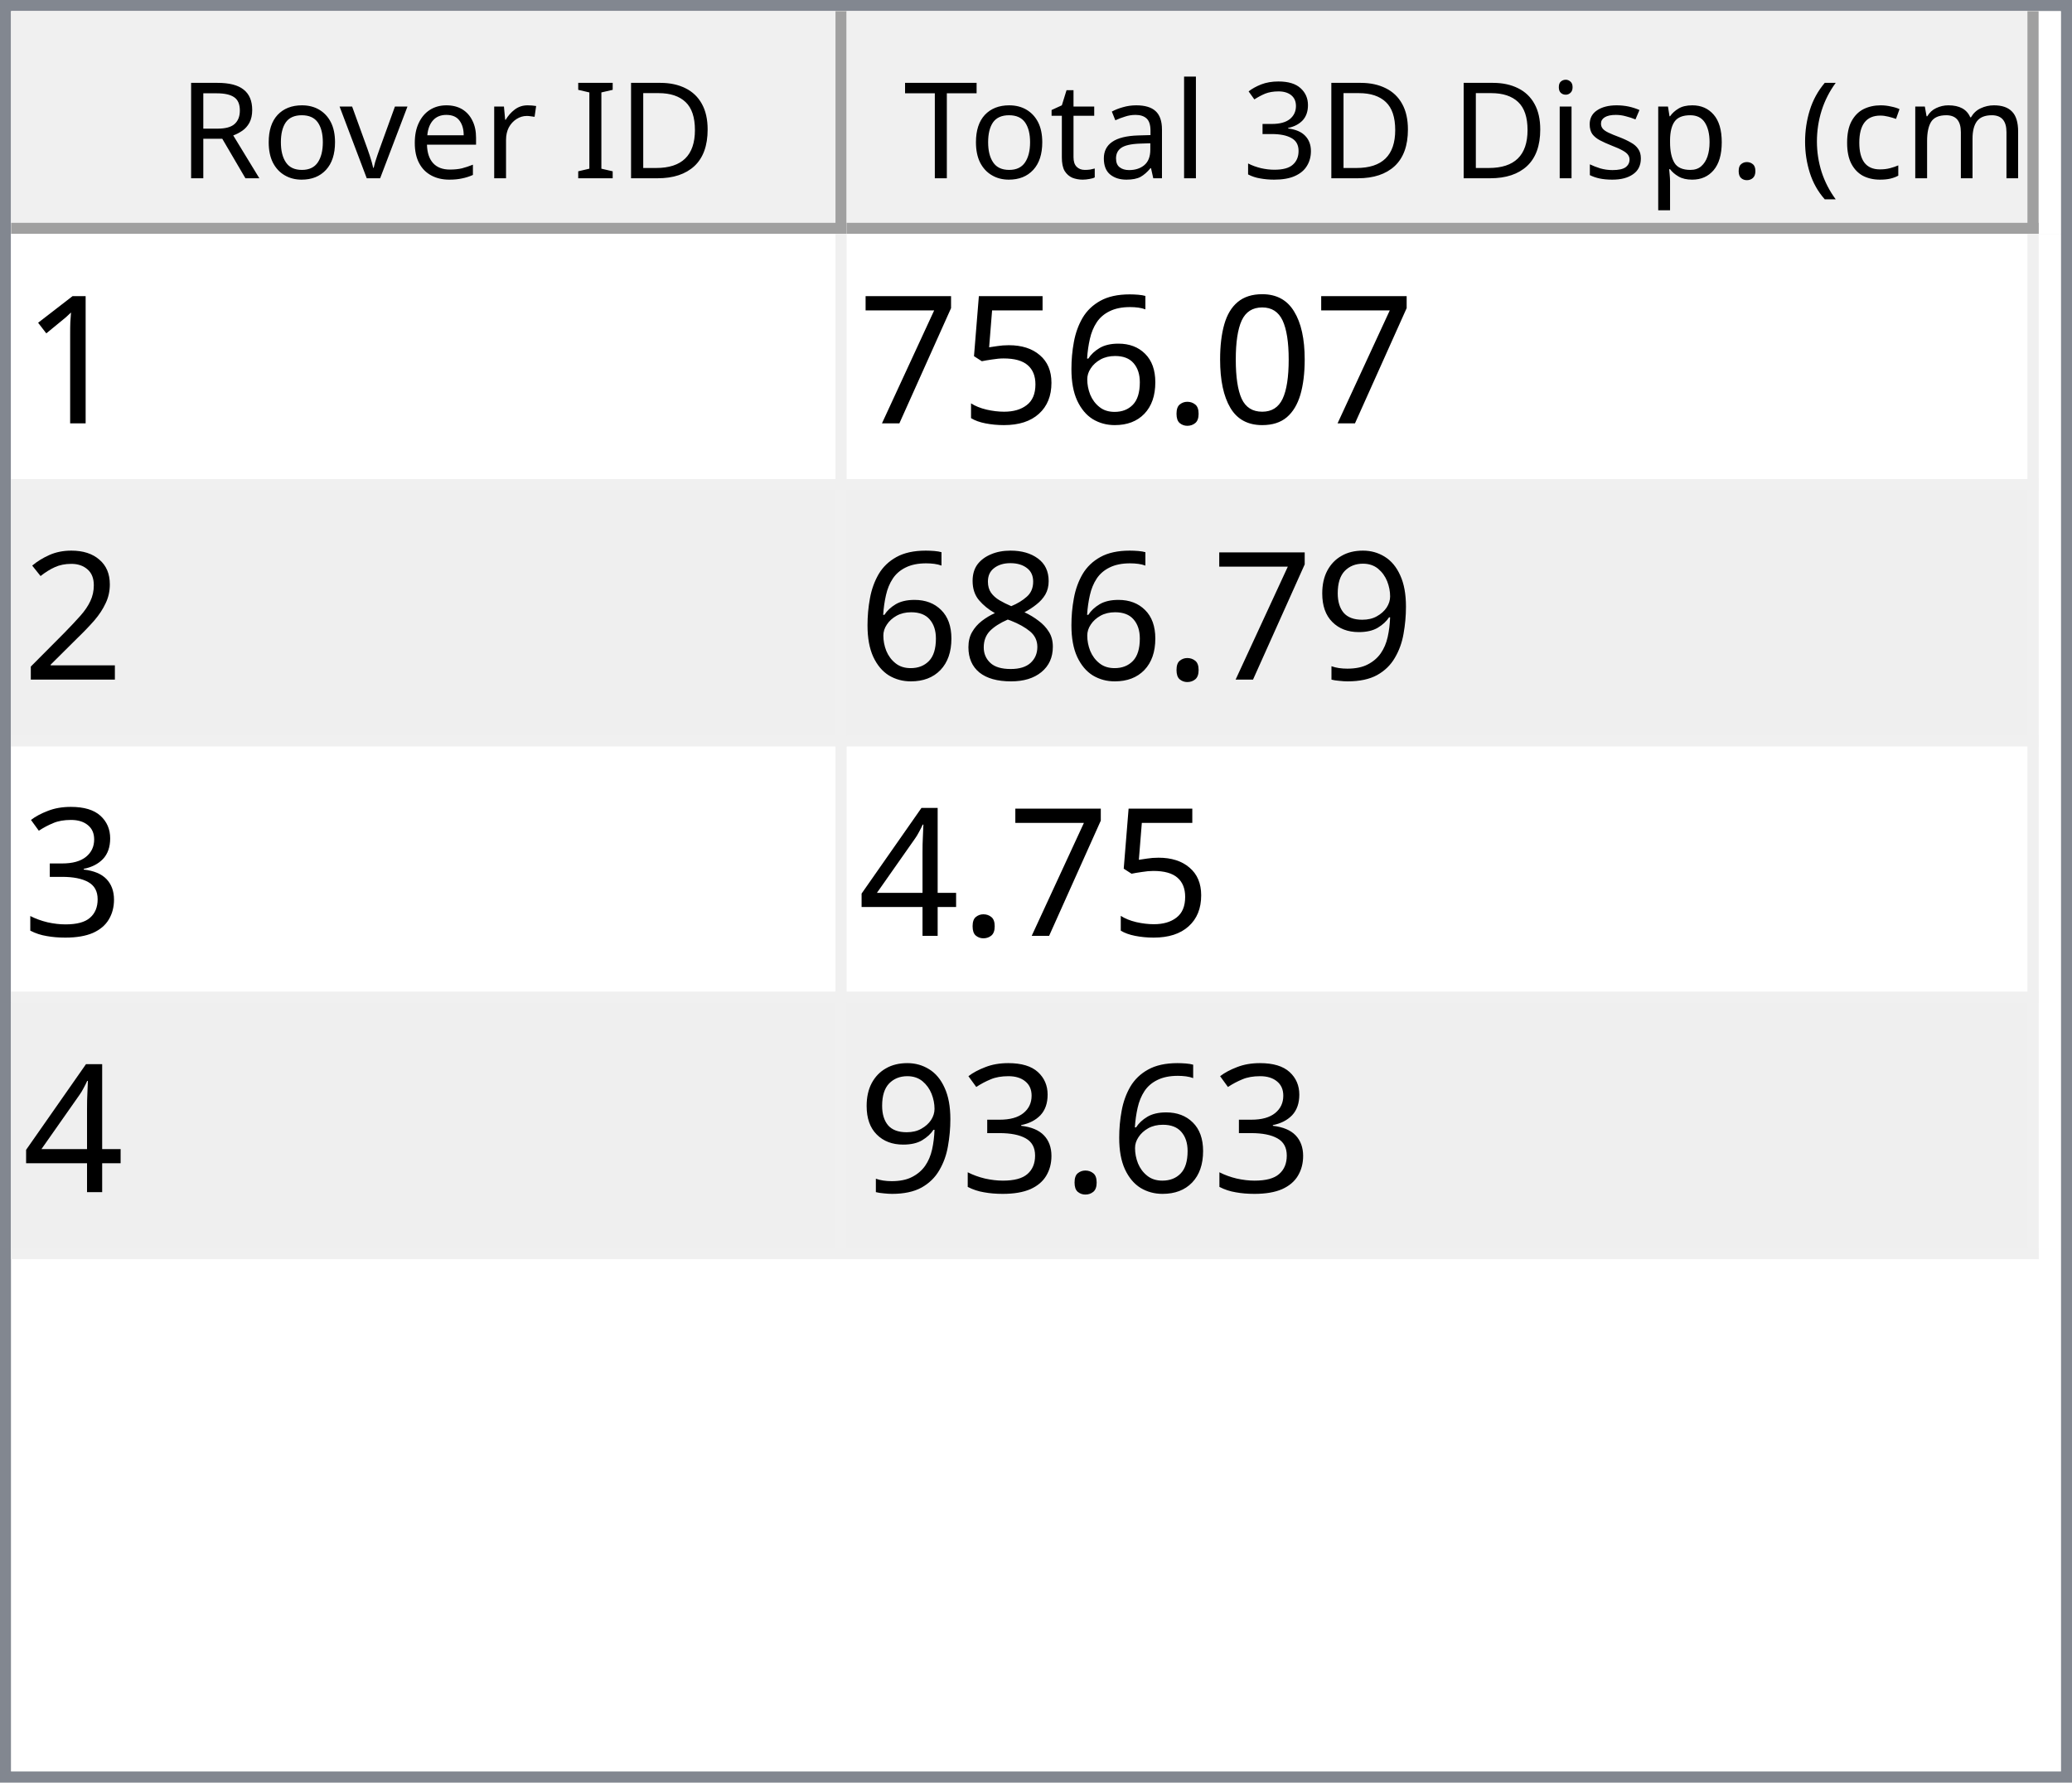
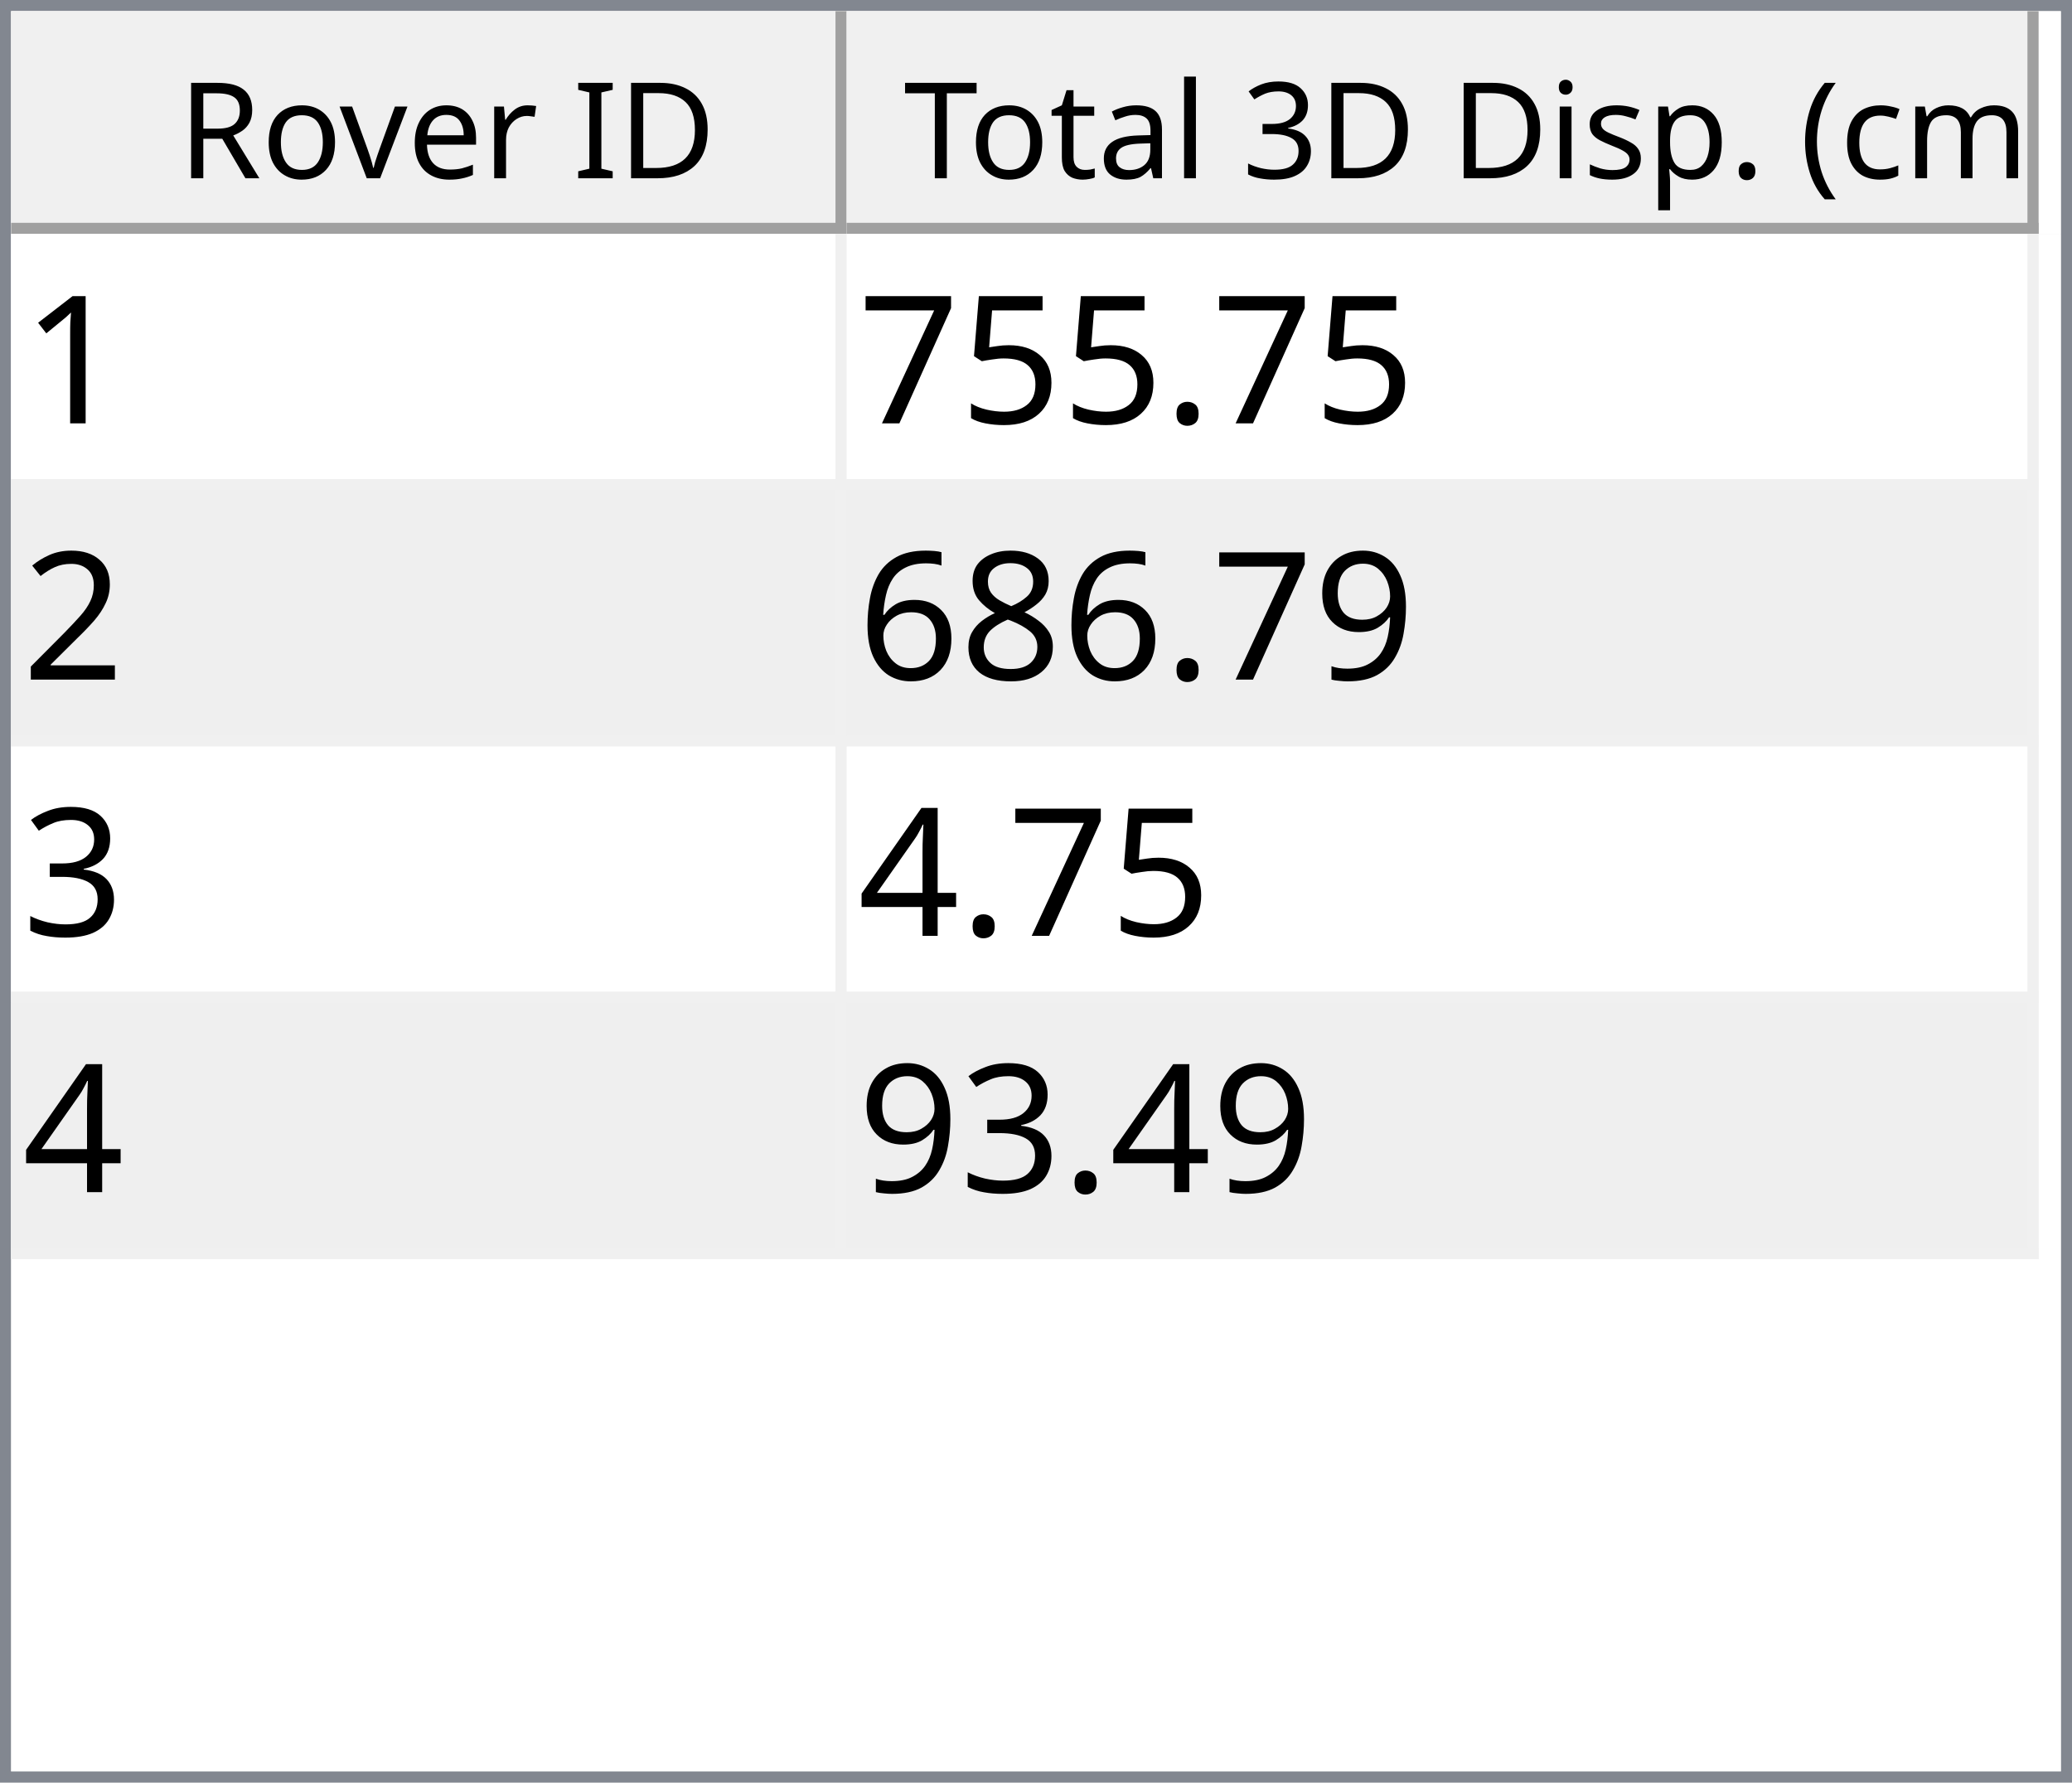
<svg xmlns="http://www.w3.org/2000/svg" style="fill-opacity:1; color-rendering:auto; color-interpolation:auto; text-rendering:auto; stroke:black; stroke-linecap:square; stroke-miterlimit:10; shape-rendering:auto; stroke-opacity:1; fill:black; stroke-dasharray:none; font-weight:normal; stroke-width:1; font-family:'Dialog'; font-style:normal; stroke-linejoin:miter; font-size:12px; stroke-dashoffset:0; image-rendering:auto;" width="186" height="160">
  <defs id="genericDefs" />
  <g>
    <defs id="defs1">
      <clipPath clipPathUnits="userSpaceOnUse" id="clipPath1">
        <path d="M0 0 L186 0 L186 160 L0 160 L0 0 Z" />
      </clipPath>
      <clipPath clipPathUnits="userSpaceOnUse" id="clipPath2">
        <path d="M0 0 L0 160 L186 160 L186 0 Z" />
      </clipPath>
      <clipPath clipPathUnits="userSpaceOnUse" id="clipPath3">
        <path d="M0 0 L0 20 L184 20 L184 0 Z" />
      </clipPath>
      <clipPath clipPathUnits="userSpaceOnUse" id="clipPath4">
        <path d="M0 0 L0 20 L75 20 L75 0 Z" />
      </clipPath>
      <clipPath clipPathUnits="userSpaceOnUse" id="clipPath5">
        <path d="M1 1 L1 19 L74 19 L74 1 Z" />
      </clipPath>
      <clipPath clipPathUnits="userSpaceOnUse" id="clipPath6">
        <path d="M0 0 L0 18 L73 18 L73 0 Z" />
      </clipPath>
      <clipPath clipPathUnits="userSpaceOnUse" id="clipPath7">
        <path d="M-0.5 -0.5 L-0.5 19.5 L74.5 19.5 L74.5 -0.5 Z" />
      </clipPath>
      <clipPath clipPathUnits="userSpaceOnUse" id="clipPath8">
        <path d="M0 0 L0 20 L107 20 L107 0 Z" />
      </clipPath>
      <clipPath clipPathUnits="userSpaceOnUse" id="clipPath9">
        <path d="M1 1 L1 19 L106 19 L106 1 Z" />
      </clipPath>
      <clipPath clipPathUnits="userSpaceOnUse" id="clipPath10">
        <path d="M0 0 L0 18 L105 18 L105 0 Z" />
      </clipPath>
      <clipPath clipPathUnits="userSpaceOnUse" id="clipPath11">
        <path d="M-0.5 -0.5 L-0.5 19.5 L106.5 19.5 L106.5 -0.5 Z" />
      </clipPath>
      <clipPath clipPathUnits="userSpaceOnUse" id="clipPath12">
        <path d="M0 0 L0 138 L184 138 L184 0 Z" />
      </clipPath>
      <clipPath clipPathUnits="userSpaceOnUse" id="clipPath13">
        <path d="M0 0 L0 92 L182 92 L182 0 Z" />
      </clipPath>
      <clipPath clipPathUnits="userSpaceOnUse" id="clipPath14">
        <path d="M-0.5 -0.5 L-0.5 91.5 L181.5 91.5 L181.5 -0.5 Z" />
      </clipPath>
      <clipPath clipPathUnits="userSpaceOnUse" id="clipPath15">
        <path d="M0 0 L0 22 L74 22 L74 0 Z" />
      </clipPath>
      <clipPath clipPathUnits="userSpaceOnUse" id="clipPath16">
        <path d="M0 0 L0 22 L106 22 L106 0 Z" />
      </clipPath>
      <font horiz-adv-x="64.551" id="font1">
        <font-face ascent="107.91" descent="25.098" units-per-em="100" style="font-style:normal; font-family:Segoe UI; font-weight:normal;" />
        <missing-glyph horiz-adv-x="64.551" d="M8.109 0 L8.109 68.266 L56.453 68.266 L56.453 0 L8.109 0 ZM15.328 7.234 L49.219 7.234 L49.219 61.031 L15.328 61.031 L15.328 7.234 Z" />
        <glyph unicode="D" horiz-adv-x="70.117" d="M9.188 0 L9.188 70.016 L28.516 70.016 Q65.531 70.016 65.531 35.891 Q65.531 19.672 55.25 9.836 Q44.969 0 27.734 0 L9.188 0 ZM17.391 62.594 L17.391 7.422 L27.828 7.422 Q41.609 7.422 49.273 14.797 Q56.938 22.172 56.938 35.688 Q56.938 62.594 28.328 62.594 L17.391 62.594 Z" />
        <glyph unicode="I" horiz-adv-x="26.611" d="M17.391 0 L9.188 0 L9.188 70.016 L17.391 70.016 L17.391 0 Z" />
        <glyph unicode=" " horiz-adv-x="27.393" d="" />
        <glyph unicode="r" horiz-adv-x="34.766" d="M34.188 41.891 Q32.078 43.5 28.125 43.5 Q23 43.5 19.555 38.672 Q16.109 33.844 16.109 25.484 L16.109 0 L8.109 0 L8.109 50 L16.109 50 L16.109 39.703 L16.312 39.703 Q18.016 44.969 21.531 47.922 Q25.047 50.875 29.391 50.875 Q32.516 50.875 34.188 50.203 L34.188 41.891 Z" />
        <glyph unicode="e" horiz-adv-x="52.295" d="M48.297 23 L12.984 23 Q13.188 14.656 17.484 10.109 Q21.781 5.562 29.297 5.562 Q37.75 5.562 44.828 11.141 L44.828 3.609 Q38.234 -1.172 27.391 -1.172 Q16.797 -1.172 10.742 5.641 Q4.688 12.453 4.688 24.812 Q4.688 36.469 11.305 43.82 Q17.922 51.172 27.734 51.172 Q37.547 51.172 42.922 44.828 Q48.297 38.484 48.297 27.203 L48.297 23 ZM40.094 29.781 Q40.047 36.719 36.75 40.578 Q33.453 44.438 27.594 44.438 Q21.922 44.438 17.969 40.383 Q14.016 36.328 13.094 29.781 L40.094 29.781 Z" />
        <glyph unicode="v" horiz-adv-x="47.9" d="M47.406 50 L27.484 0 L19.625 0 L0.688 50 L9.469 50 L22.172 13.672 Q23.578 9.672 23.922 6.688 L24.125 6.688 Q24.609 10.453 25.688 13.484 L38.969 50 L47.406 50 Z" />
        <glyph unicode="o" horiz-adv-x="58.594" d="M29 -1.172 Q17.922 -1.172 11.305 5.836 Q4.688 12.844 4.688 24.422 Q4.688 37.016 11.57 44.094 Q18.453 51.172 30.172 51.172 Q41.359 51.172 47.633 44.289 Q53.906 37.406 53.906 25.203 Q53.906 13.234 47.141 6.031 Q40.375 -1.172 29 -1.172 ZM29.594 44.438 Q21.875 44.438 17.383 39.188 Q12.891 33.938 12.891 24.703 Q12.891 15.828 17.43 10.695 Q21.969 5.562 29.594 5.562 Q37.359 5.562 41.531 10.594 Q45.703 15.625 45.703 24.906 Q45.703 34.281 41.531 39.359 Q37.359 44.438 29.594 44.438 Z" />
        <glyph unicode="R" horiz-adv-x="59.814" d="M59.375 0 L49.609 0 L37.891 19.625 Q36.281 22.359 34.766 24.289 Q33.25 26.219 31.664 27.438 Q30.078 28.656 28.25 29.219 Q26.422 29.781 24.125 29.781 L17.391 29.781 L17.391 0 L9.188 0 L9.188 70.016 L30.078 70.016 Q34.672 70.016 38.555 68.867 Q42.438 67.719 45.289 65.375 Q48.141 63.031 49.758 59.547 Q51.375 56.062 51.375 51.375 Q51.375 47.703 50.273 44.656 Q49.172 41.609 47.148 39.211 Q45.125 36.812 42.266 35.133 Q39.406 33.453 35.844 32.516 L35.844 32.328 Q37.594 31.547 38.891 30.547 Q40.188 29.547 41.359 28.18 Q42.531 26.812 43.68 25.078 Q44.828 23.344 46.234 21.047 L59.375 0 ZM17.391 62.594 L17.391 37.203 L28.516 37.203 Q31.594 37.203 34.203 38.133 Q36.812 39.062 38.719 40.797 Q40.625 42.531 41.703 45.047 Q42.781 47.562 42.781 50.688 Q42.781 56.297 39.141 59.445 Q35.5 62.594 28.609 62.594 L17.391 62.594 Z" />
        <glyph unicode=")" horiz-adv-x="30.176" d="M8.297 -15.922 L1.172 -15.922 Q16.406 2.344 16.406 26.812 Q16.406 51.469 1.078 70.016 L8.297 70.016 Q23.531 52.156 23.531 26.703 Q23.531 1.375 8.297 -15.922 Z" />
        <glyph unicode="m" horiz-adv-x="86.133" d="M79.109 0 L71.094 0 L71.094 28.719 Q71.094 37.016 68.531 40.727 Q65.969 44.438 59.906 44.438 Q54.781 44.438 51.195 39.75 Q47.609 35.062 47.609 28.516 L47.609 0 L39.594 0 L39.594 29.688 Q39.594 44.438 28.219 44.438 Q22.953 44.438 19.531 40.016 Q16.109 35.594 16.109 28.516 L16.109 0 L8.109 0 L8.109 50 L16.109 50 L16.109 42.094 L16.312 42.094 Q21.625 51.172 31.844 51.172 Q36.969 51.172 40.773 48.312 Q44.578 45.453 46 40.828 Q51.562 51.172 62.594 51.172 Q79.109 51.172 79.109 30.812 L79.109 0 Z" />
        <glyph unicode="c" horiz-adv-x="46.191" d="M42.188 2.297 Q36.422 -1.172 28.516 -1.172 Q17.828 -1.172 11.258 5.789 Q4.688 12.75 4.688 23.828 Q4.688 36.188 11.766 43.68 Q18.844 51.172 30.672 51.172 Q37.25 51.172 42.281 48.734 L42.281 40.531 Q36.719 44.438 30.375 44.438 Q22.703 44.438 17.797 38.945 Q12.891 33.453 12.891 24.516 Q12.891 15.719 17.508 10.641 Q22.125 5.562 29.891 5.562 Q36.422 5.562 42.188 9.906 L42.188 2.297 Z" />
        <glyph unicode="(" horiz-adv-x="30.176" d="M29.109 -15.922 L21.969 -15.922 Q6.844 1.375 6.844 26.703 Q6.844 52.156 21.969 70.016 L29.203 70.016 Q13.875 51.469 13.875 26.812 Q13.875 2.344 29.109 -15.922 Z" />
        <glyph unicode="." horiz-adv-x="21.68" d="M10.891 -1.078 Q8.641 -1.078 7.055 0.539 Q5.469 2.156 5.469 4.391 Q5.469 6.641 7.055 8.273 Q8.641 9.906 10.891 9.906 Q13.188 9.906 14.797 8.273 Q16.406 6.641 16.406 4.391 Q16.406 2.156 14.797 0.539 Q13.188 -1.078 10.891 -1.078 Z" />
        <glyph unicode="p" horiz-adv-x="58.789" d="M16.312 7.234 L16.109 7.234 L16.109 -23 L8.109 -23 L8.109 50 L16.109 50 L16.109 41.219 L16.312 41.219 Q22.219 51.172 33.594 51.172 Q43.266 51.172 48.688 44.461 Q54.109 37.75 54.109 26.469 Q54.109 13.922 48 6.375 Q41.891 -1.172 31.297 -1.172 Q21.578 -1.172 16.312 7.234 ZM16.109 27.391 L16.109 20.406 Q16.109 14.203 20.141 9.883 Q24.172 5.562 30.375 5.562 Q37.641 5.562 41.773 11.133 Q45.906 16.703 45.906 26.609 Q45.906 34.969 42.047 39.703 Q38.188 44.438 31.594 44.438 Q24.609 44.438 20.359 39.578 Q16.109 34.719 16.109 27.391 Z" />
        <glyph unicode="s" horiz-adv-x="42.432" d="M5.078 1.812 L5.078 10.406 Q11.625 5.562 19.484 5.562 Q30.031 5.562 30.031 12.594 Q30.031 14.594 29.125 15.992 Q28.219 17.391 26.68 18.461 Q25.141 19.531 23.07 20.383 Q21 21.234 18.609 22.172 Q15.281 23.484 12.766 24.828 Q10.25 26.172 8.57 27.859 Q6.891 29.547 6.031 31.695 Q5.172 33.844 5.172 36.719 Q5.172 40.234 6.789 42.945 Q8.406 45.656 11.086 47.484 Q13.766 49.312 17.211 50.242 Q20.656 51.172 24.312 51.172 Q30.812 51.172 35.938 48.922 L35.938 40.828 Q30.422 44.438 23.25 44.438 Q21 44.438 19.195 43.922 Q17.391 43.406 16.094 42.477 Q14.797 41.547 14.086 40.258 Q13.375 38.969 13.375 37.406 Q13.375 35.453 14.086 34.133 Q14.797 32.812 16.164 31.789 Q17.531 30.766 19.484 29.938 Q21.438 29.109 23.922 28.125 Q27.25 26.859 29.883 25.516 Q32.516 24.172 34.375 22.484 Q36.234 20.797 37.234 18.602 Q38.234 16.406 38.234 13.375 Q38.234 9.672 36.602 6.938 Q34.969 4.203 32.234 2.398 Q29.5 0.594 25.93 -0.289 Q22.359 -1.172 18.453 -1.172 Q10.75 -1.172 5.078 1.812 Z" />
        <glyph unicode="i" horiz-adv-x="24.219" d="M12.203 62.703 Q10.062 62.703 8.547 64.164 Q7.031 65.625 7.031 67.875 Q7.031 70.125 8.547 71.609 Q10.062 73.094 12.203 73.094 Q14.406 73.094 15.945 71.609 Q17.484 70.125 17.484 67.875 Q17.484 65.719 15.945 64.211 Q14.406 62.703 12.203 62.703 ZM16.109 0 L8.109 0 L8.109 50 L16.109 50 L16.109 0 Z" />
        <glyph unicode="3" horiz-adv-x="53.906" d="M46.531 19.828 Q46.531 15.094 44.75 11.211 Q42.969 7.328 39.719 4.57 Q36.469 1.812 31.93 0.297 Q27.391 -1.219 21.922 -1.219 Q11.922 -1.219 6 2.594 L6 11.188 Q13.094 5.609 22.219 5.609 Q25.875 5.609 28.828 6.539 Q31.781 7.469 33.906 9.227 Q36.031 10.984 37.18 13.477 Q38.328 15.969 38.328 19.094 Q38.328 32.812 18.797 32.812 L12.984 32.812 L12.984 39.594 L18.5 39.594 Q35.797 39.594 35.797 52.484 Q35.797 64.406 22.609 64.406 Q15.188 64.406 8.688 59.422 L8.688 67.188 Q15.375 71.188 24.609 71.188 Q29 71.188 32.57 69.969 Q36.141 68.75 38.68 66.555 Q41.219 64.359 42.609 61.281 Q44 58.203 44 54.5 Q44 40.672 30.031 36.719 L30.031 36.531 Q33.594 36.141 36.625 34.797 Q39.656 33.453 41.852 31.305 Q44.047 29.156 45.289 26.25 Q46.531 23.344 46.531 19.828 Z" />
        <glyph unicode="l" horiz-adv-x="24.219" d="M16.109 0 L8.109 0 L8.109 74.031 L16.109 74.031 L16.109 0 Z" />
        <glyph unicode="a" horiz-adv-x="50.879" d="M43.891 0 L35.891 0 L35.891 7.812 L35.688 7.812 Q30.469 -1.172 20.312 -1.172 Q12.844 -1.172 8.617 2.781 Q4.391 6.734 4.391 13.281 Q4.391 27.297 20.906 29.594 L35.891 31.688 Q35.891 44.438 25.594 44.438 Q16.547 44.438 9.281 38.281 L9.281 46.484 Q16.656 51.172 26.266 51.172 Q43.891 51.172 43.891 32.516 L43.891 0 ZM35.891 25.297 L23.828 23.641 Q18.266 22.859 15.43 20.875 Q12.594 18.891 12.594 13.875 Q12.594 10.203 15.211 7.883 Q17.828 5.562 22.172 5.562 Q28.125 5.562 32.008 9.742 Q35.891 13.922 35.891 20.312 L35.891 25.297 Z" />
        <glyph unicode="t" horiz-adv-x="33.887" d="M31.297 0.484 Q28.469 -1.078 23.828 -1.078 Q10.688 -1.078 10.688 13.578 L10.688 43.172 L2.094 43.172 L2.094 50 L10.688 50 L10.688 62.203 L18.703 64.797 L18.703 50 L31.297 50 L31.297 43.172 L18.703 43.172 L18.703 14.984 Q18.703 9.969 20.414 7.82 Q22.125 5.672 26.078 5.672 Q29.109 5.672 31.297 7.328 L31.297 0.484 Z" />
        <glyph unicode="T" horiz-adv-x="52.393" d="M50.594 62.594 L30.375 62.594 L30.375 0 L22.172 0 L22.172 62.594 L2 62.594 L2 70.016 L50.594 70.016 L50.594 62.594 Z" />
      </font>
      <font horiz-adv-x="75.0" id="font2">
        <font-face ascent="100.537" descent="21.973" units-per-em="100" style="font-style:normal; font-family:sans-serif; font-weight:normal;" />
        <missing-glyph horiz-adv-x="75.0" d="M12.5 0 L12.5 62.5 L62.5 62.5 L62.5 0 L12.5 0 ZM14.062 1.562 L60.938 1.562 L60.938 60.938 L14.062 60.938 L14.062 1.562 Z" />
        <glyph unicode="1" horiz-adv-x="55.615" d="M37.25 0 L28.469 0 L28.469 56 Q25.297 52.984 20.141 49.953 Q14.984 46.922 10.891 45.406 L10.891 53.906 Q18.266 57.375 23.781 62.305 Q29.297 67.234 31.594 71.875 L37.25 71.875 L37.25 0 Z" />
-         <glyph unicode="0" horiz-adv-x="55.615" d="M4.156 35.297 Q4.156 48 6.766 55.742 Q9.375 63.484 14.523 67.68 Q19.672 71.875 27.484 71.875 Q33.25 71.875 37.594 69.555 Q41.938 67.234 44.773 62.867 Q47.609 58.5 49.219 52.227 Q50.828 45.953 50.828 35.297 Q50.828 22.703 48.242 14.969 Q45.656 7.234 40.508 3.008 Q35.359 -1.219 27.484 -1.219 Q17.141 -1.219 11.234 6.203 Q4.156 15.141 4.156 35.297 ZM13.188 35.297 Q13.188 17.672 17.312 11.836 Q21.438 6 27.484 6 Q33.547 6 37.672 11.859 Q41.797 17.719 41.797 35.297 Q41.797 52.984 37.672 58.789 Q33.547 64.594 27.391 64.594 Q21.344 64.594 17.719 59.469 Q13.188 52.938 13.188 35.297 Z" />
        <glyph unicode="." horiz-adv-x="27.783" d="M9.078 0 L9.078 10.016 L19.094 10.016 L19.094 0 L9.078 0 Z" />
-         <glyph unicode="6" horiz-adv-x="55.615" d="M49.75 54.047 L41.016 53.375 Q39.844 58.547 37.703 60.891 Q34.125 64.656 28.906 64.656 Q24.703 64.656 21.531 62.312 Q17.391 59.281 14.992 53.469 Q12.594 47.656 12.5 36.922 Q15.672 41.75 20.266 44.094 Q24.859 46.438 29.891 46.438 Q38.672 46.438 44.852 39.969 Q51.031 33.5 51.031 23.25 Q51.031 16.5 48.125 10.719 Q45.219 4.938 40.141 1.859 Q35.062 -1.219 28.609 -1.219 Q17.625 -1.219 10.695 6.859 Q3.766 14.938 3.766 33.5 Q3.766 54.25 11.422 63.672 Q18.109 71.875 29.438 71.875 Q37.891 71.875 43.289 67.141 Q48.688 62.406 49.75 54.047 ZM13.875 23.188 Q13.875 18.656 15.797 14.508 Q17.719 10.359 21.188 8.18 Q24.656 6 28.469 6 Q34.031 6 38.039 10.492 Q42.047 14.984 42.047 22.703 Q42.047 30.125 38.086 34.398 Q34.125 38.672 28.125 38.672 Q22.172 38.672 18.023 34.398 Q13.875 30.125 13.875 23.188 Z" />
        <glyph unicode="5" horiz-adv-x="55.615" d="M4.156 18.75 L13.375 19.531 Q14.406 12.797 18.141 9.398 Q21.875 6 27.156 6 Q33.5 6 37.891 10.789 Q42.281 15.578 42.281 23.484 Q42.281 31 38.062 35.352 Q33.844 39.703 27 39.703 Q22.75 39.703 19.336 37.773 Q15.922 35.844 13.969 32.766 L5.719 33.844 L12.641 70.609 L48.25 70.609 L48.25 62.203 L19.672 62.203 L15.828 42.969 Q22.266 47.469 29.344 47.469 Q38.719 47.469 45.164 40.969 Q51.609 34.469 51.609 24.266 Q51.609 14.547 45.953 7.469 Q39.062 -1.219 27.156 -1.219 Q17.391 -1.219 11.211 4.25 Q5.031 9.719 4.156 18.75 Z" />
        <glyph unicode="7" horiz-adv-x="55.615" d="M4.734 62.203 L4.734 70.656 L51.078 70.656 L51.078 63.812 Q44.234 56.547 37.523 44.484 Q30.812 32.422 27.156 19.672 Q24.516 10.688 23.781 0 L14.75 0 Q14.891 8.453 18.062 20.414 Q21.234 32.375 27.172 43.484 Q33.109 54.594 39.797 62.203 L4.734 62.203 Z" />
        <glyph unicode="2" horiz-adv-x="55.615" d="M50.344 8.453 L50.344 0 L3.031 0 Q2.938 3.172 4.047 6.109 Q5.859 10.938 9.836 15.625 Q13.812 20.312 21.344 26.469 Q33.016 36.031 37.117 41.625 Q41.219 47.219 41.219 52.203 Q41.219 57.422 37.477 61.008 Q33.734 64.594 27.734 64.594 Q21.391 64.594 17.578 60.789 Q13.766 56.984 13.719 50.25 L4.688 51.172 Q5.609 61.281 11.664 66.578 Q17.719 71.875 27.938 71.875 Q38.234 71.875 44.242 66.164 Q50.25 60.453 50.25 52 Q50.25 47.703 48.492 43.555 Q46.734 39.406 42.656 34.812 Q38.578 30.219 29.109 22.219 Q21.188 15.578 18.945 13.211 Q16.703 10.844 15.234 8.453 L50.344 8.453 Z" />
        <glyph unicode="9" horiz-adv-x="55.615" d="M5.469 16.547 L13.922 17.328 Q14.984 11.375 18.016 8.688 Q21.047 6 25.781 6 Q29.828 6 32.883 7.859 Q35.938 9.719 37.891 12.82 Q39.844 15.922 41.164 21.195 Q42.484 26.469 42.484 31.938 Q42.484 32.516 42.438 33.688 Q39.797 29.5 35.234 26.883 Q30.672 24.266 25.344 24.266 Q16.453 24.266 10.305 30.711 Q4.156 37.156 4.156 47.703 Q4.156 58.594 10.578 65.234 Q17 71.875 26.656 71.875 Q33.641 71.875 39.43 68.117 Q45.219 64.359 48.219 57.398 Q51.219 50.438 51.219 37.25 Q51.219 23.531 48.242 15.406 Q45.266 7.281 39.383 3.031 Q33.5 -1.219 25.594 -1.219 Q17.188 -1.219 11.867 3.445 Q6.547 8.109 5.469 16.547 ZM41.453 48.141 Q41.453 55.719 37.43 60.156 Q33.406 64.594 27.734 64.594 Q21.875 64.594 17.531 59.812 Q13.188 55.031 13.188 47.406 Q13.188 40.578 17.312 36.305 Q21.438 32.031 27.484 32.031 Q33.594 32.031 37.523 36.305 Q41.453 40.578 41.453 48.141 Z" />
        <glyph unicode="8" horiz-adv-x="55.615" d="M17.672 38.812 Q12.203 40.828 9.57 44.539 Q6.938 48.25 6.938 53.422 Q6.938 61.234 12.555 66.555 Q18.172 71.875 27.484 71.875 Q36.859 71.875 42.578 66.43 Q48.297 60.984 48.297 53.172 Q48.297 48.188 45.68 44.508 Q43.062 40.828 37.75 38.812 Q44.344 36.672 47.781 31.883 Q51.219 27.094 51.219 20.453 Q51.219 11.281 44.727 5.031 Q38.234 -1.219 27.641 -1.219 Q17.047 -1.219 10.547 5.055 Q4.047 11.328 4.047 20.703 Q4.047 27.688 7.594 32.398 Q11.141 37.109 17.672 38.812 ZM15.922 53.719 Q15.922 48.641 19.195 45.414 Q22.469 42.188 27.688 42.188 Q32.766 42.188 36.016 45.383 Q39.266 48.578 39.266 53.219 Q39.266 58.062 35.914 61.359 Q32.562 64.656 27.594 64.656 Q22.562 64.656 19.242 61.43 Q15.922 58.203 15.922 53.719 ZM13.094 20.656 Q13.094 16.891 14.875 13.375 Q16.656 9.859 20.172 7.93 Q23.688 6 27.734 6 Q34.031 6 38.133 10.055 Q42.234 14.109 42.234 20.359 Q42.234 26.703 38.016 30.859 Q33.797 35.016 27.438 35.016 Q21.234 35.016 17.164 30.914 Q13.094 26.812 13.094 20.656 Z" />
+         <glyph unicode="6" horiz-adv-x="55.615" d="M49.75 54.047 L41.016 53.375 Q39.844 58.547 37.703 60.891 Q34.125 64.656 28.906 64.656 Q24.703 64.656 21.531 62.312 Q17.391 59.281 14.992 53.469 Q12.594 47.656 12.5 36.922 Q15.672 41.75 20.266 44.094 Q24.859 46.438 29.891 46.438 Q38.672 46.438 44.852 39.969 Q51.031 33.5 51.031 23.25 Q51.031 16.5 48.125 10.719 Q45.219 4.938 40.141 1.859 Q35.062 -1.219 28.609 -1.219 Q17.625 -1.219 10.695 6.859 Q3.766 14.938 3.766 33.5 Q3.766 54.25 11.422 63.672 Q18.109 71.875 29.438 71.875 Q37.891 71.875 43.289 67.141 Q48.688 62.406 49.75 54.047 ZM13.875 23.188 Q13.875 18.656 15.797 14.508 Q17.719 10.359 21.188 8.18 Q24.656 6 28.469 6 Q34.031 6 38.039 10.492 Q42.047 14.984 42.047 22.703 Q42.047 30.125 38.086 34.398 Q34.125 38.672 28.125 38.672 Q22.172 38.672 18.023 34.398 Q13.875 30.125 13.875 23.188 Z" />
        <glyph unicode="3" horiz-adv-x="55.615" d="M4.203 18.891 L12.984 20.062 Q14.5 12.594 18.141 9.297 Q21.781 6 27 6 Q33.203 6 37.477 10.297 Q41.75 14.594 41.75 20.953 Q41.75 27 37.797 30.93 Q33.844 34.859 27.734 34.859 Q25.25 34.859 21.531 33.891 L22.516 41.609 Q23.391 41.5 23.922 41.5 Q29.547 41.5 34.039 44.43 Q38.531 47.359 38.531 53.469 Q38.531 58.297 35.258 61.477 Q31.984 64.656 26.812 64.656 Q21.688 64.656 18.266 61.43 Q14.844 58.203 13.875 51.766 L5.078 53.328 Q6.688 62.156 12.398 67.016 Q18.109 71.875 26.609 71.875 Q32.469 71.875 37.398 69.359 Q42.328 66.844 44.945 62.5 Q47.562 58.156 47.562 53.266 Q47.562 48.641 45.07 44.828 Q42.578 41.016 37.703 38.766 Q44.047 37.312 47.562 32.695 Q51.078 28.078 51.078 21.141 Q51.078 11.766 44.242 5.25 Q37.406 -1.266 26.953 -1.266 Q17.531 -1.266 11.305 4.352 Q5.078 9.969 4.203 18.891 Z" />
        <glyph unicode="4" horiz-adv-x="55.615" d="M32.328 0 L32.328 17.141 L1.266 17.141 L1.266 25.203 L33.938 71.578 L41.109 71.578 L41.109 25.203 L50.781 25.203 L50.781 17.141 L41.109 17.141 L41.109 0 L32.328 0 ZM32.328 25.203 L32.328 57.469 L9.906 25.203 L32.328 25.203 Z" />
      </font>
    </defs>
    <g style="fill:white; stroke:white;">
      <rect x="0" y="0" width="186" style="clip-path:url(#clipPath1); stroke:none;" height="160" />
    </g>
    <g style="fill:white; text-rendering:optimizeSpeed; color-rendering:optimizeSpeed; image-rendering:optimizeSpeed; shape-rendering:crispEdges; stroke:white; color-interpolation:sRGB;">
      <rect x="0" width="186" height="160" y="0" style="stroke:none;" />
      <path style="stroke:none;" d="M0 160 L186 160 L186 0 L0 0 Z" />
    </g>
    <g style="fill:rgb(240,240,240); font-family:'Segoe UI'; stroke:rgb(240,240,240);">
      <rect x="0" y="0" width="186" style="clip-path:url(#clipPath2); stroke:none;" height="160" />
    </g>
    <g style="fill:rgb(130,135,144); font-family:'Segoe UI'; stroke:rgb(130,135,144);">
      <path d="M0 0 L186 0 L186 160 L0 160 L0 0 ZM1 1 L185 1 L185 159 L1 159 L1 1 Z" style="fill-rule:evenodd; clip-path:url(#clipPath2); stroke:none;" />
    </g>
    <g style="fill:white; font-family:'Segoe UI'; stroke:white;" transform="translate(1,1)">
      <rect x="0" y="0" width="184" style="clip-path:url(#clipPath3); stroke:none;" height="20" />
    </g>
    <g style="fill:rgb(240,240,240); font-family:'Segoe UI'; stroke:rgb(240,240,240);" transform="translate(1,1)">
      <rect x="0" y="0" width="75" style="clip-path:url(#clipPath4); stroke:none;" height="20" />
    </g>
    <g style="font-family:'Segoe UI';" transform="translate(2,2)">
      <text x="14" xml:space="preserve" y="14" style="clip-path:url(#clipPath6); stroke:none;">Rover ID</text>
    </g>
    <g style="fill:rgb(160,160,160); font-family:'Segoe UI'; stroke:rgb(160,160,160); stroke-linejoin:bevel;" transform="translate(1.5,1.5)">
      <line x1="74" x2="74" y1="0" style="fill:none; clip-path:url(#clipPath7);" y2="19" />
    </g>
    <g style="fill:rgb(160,160,160); font-family:'Segoe UI'; stroke:rgb(160,160,160); stroke-linejoin:bevel;" transform="matrix(1,0,0,1,1,1) translate(0.5,0.5)">
      <line x1="0" x2="74" y1="19" style="fill:none; clip-path:url(#clipPath7);" y2="19" />
    </g>
    <g style="fill:rgb(240,240,240); font-family:'Segoe UI'; stroke:rgb(240,240,240);" transform="translate(76,1)">
      <rect x="0" y="0" width="107" style="clip-path:url(#clipPath8); stroke:none;" height="20" />
    </g>
    <g style="font-family:'Segoe UI';" transform="translate(77,2)">
      <text x="1" xml:space="preserve" y="14" style="clip-path:url(#clipPath10); stroke:none;"> Total 3D Disp. (cm)</text>
    </g>
    <g style="fill:rgb(160,160,160); font-family:'Segoe UI'; stroke:rgb(160,160,160); stroke-linejoin:bevel;" transform="translate(76.5,1.5)">
      <line x1="106" x2="106" y1="0" style="fill:none; clip-path:url(#clipPath11);" y2="19" />
    </g>
    <g style="fill:rgb(160,160,160); font-family:'Segoe UI'; stroke:rgb(160,160,160); stroke-linejoin:bevel;" transform="matrix(1,0,0,1,76,1) translate(0.5,0.5)">
      <line x1="0" x2="106" y1="19" style="fill:none; clip-path:url(#clipPath11);" y2="19" />
    </g>
    <g style="fill:white; font-family:'Segoe UI'; stroke:white;" transform="translate(1,21)">
      <rect x="0" y="0" width="184" style="clip-path:url(#clipPath12); stroke:none;" height="138" />
    </g>
    <g style="fill:rgb(240,240,240); font-size:16px; font-family:sans-serif; stroke:rgb(240,240,240);" transform="translate(1,21)">
      <rect x="0" y="0" width="182" style="clip-path:url(#clipPath13); stroke:none;" height="92" />
      <line transform="translate(0.5,0.5)" x1="0" x2="181" y1="22" style="clip-path:url(#clipPath14); fill:none; stroke-linejoin:bevel;" y2="22" />
    </g>
    <g transform="matrix(1,0,0,1,1,21) translate(0.5,0.5)" style="fill:rgb(240,240,240); font-size:16px; font-family:sans-serif; stroke:rgb(240,240,240); stroke-linejoin:bevel;">
      <line x1="0" x2="181" y1="45" style="fill:none; clip-path:url(#clipPath14);" y2="45" />
    </g>
    <g transform="matrix(1,0,0,1,1,21) translate(0.5,0.5)" style="fill:rgb(240,240,240); font-size:16px; font-family:sans-serif; stroke:rgb(240,240,240); stroke-linejoin:bevel;">
      <line x1="0" x2="181" y1="68" style="fill:none; clip-path:url(#clipPath14);" y2="68" />
    </g>
    <g transform="matrix(1,0,0,1,1,21) translate(0.5,0.5)" style="fill:rgb(240,240,240); font-size:16px; font-family:sans-serif; stroke:rgb(240,240,240); stroke-linejoin:bevel;">
      <line x1="0" x2="181" y1="91" style="fill:none; clip-path:url(#clipPath14);" y2="91" />
    </g>
    <g transform="matrix(1,0,0,1,1,21) translate(0.5,0.5)" style="fill:rgb(240,240,240); font-size:16px; font-family:sans-serif; stroke:rgb(240,240,240); stroke-linejoin:bevel;">
      <line x1="74" x2="74" y1="0" style="fill:none; clip-path:url(#clipPath14);" y2="91" />
    </g>
    <g transform="matrix(1,0,0,1,1,21) translate(0.5,0.5)" style="fill:rgb(240,240,240); font-size:16px; font-family:sans-serif; stroke:rgb(240,240,240); stroke-linejoin:bevel;">
      <line x1="181" x2="181" y1="0" style="fill:none; clip-path:url(#clipPath14);" y2="91" />
    </g>
    <g style="fill:white; font-size:16px; font-family:sans-serif; stroke:white;" transform="matrix(1,0,0,1,1,21)">
      <rect x="0" y="0" width="74" style="clip-path:url(#clipPath15); stroke:none;" height="22" />
      <text x="1" y="17" style="fill:black; clip-path:url(#clipPath15); stroke:none;" xml:space="preserve">1</text>
    </g>
    <g style="fill:white; font-size:16px; font-family:sans-serif; stroke:white;" transform="matrix(1,0,0,1,1,21) translate(75,0)">
      <rect x="0" y="0" width="106" style="clip-path:url(#clipPath16); stroke:none;" height="22" />
-       <text x="1" y="17" style="fill:black; clip-path:url(#clipPath16); stroke:none;" xml:space="preserve">756.07</text>
+       <text x="1" y="17" style="fill:black; clip-path:url(#clipPath16); stroke:none;" xml:space="preserve">755.75</text>
    </g>
    <g style="fill:rgb(239,239,239); font-size:16px; font-family:sans-serif; stroke:rgb(239,239,239);" transform="matrix(1,0,0,1,1,21) translate(0,23)">
      <rect x="0" y="0" width="74" style="clip-path:url(#clipPath15); stroke:none;" height="22" />
      <text x="1" y="17" style="fill:black; clip-path:url(#clipPath15); stroke:none;" xml:space="preserve">2</text>
    </g>
    <g style="fill:rgb(239,239,239); font-size:16px; font-family:sans-serif; stroke:rgb(239,239,239);" transform="matrix(1,0,0,1,1,21) translate(75,23)">
      <rect x="0" y="0" width="106" style="clip-path:url(#clipPath16); stroke:none;" height="22" />
      <text x="1" y="17" style="fill:black; clip-path:url(#clipPath16); stroke:none;" xml:space="preserve">686.79</text>
    </g>
    <g style="fill:white; font-size:16px; font-family:sans-serif; stroke:white;" transform="matrix(1,0,0,1,1,21) translate(0,46)">
      <rect x="0" y="0" width="74" style="clip-path:url(#clipPath15); stroke:none;" height="22" />
      <text x="1" y="17" style="fill:black; clip-path:url(#clipPath15); stroke:none;" xml:space="preserve">3</text>
    </g>
    <g style="fill:white; font-size:16px; font-family:sans-serif; stroke:white;" transform="matrix(1,0,0,1,1,21) translate(75,46)">
      <rect x="0" y="0" width="106" style="clip-path:url(#clipPath16); stroke:none;" height="22" />
      <text x="1" y="17" style="fill:black; clip-path:url(#clipPath16); stroke:none;" xml:space="preserve">4.75</text>
    </g>
    <g style="fill:rgb(239,239,239); font-size:16px; font-family:sans-serif; stroke:rgb(239,239,239);" transform="matrix(1,0,0,1,1,21) translate(0,69)">
      <rect x="0" y="0" width="74" style="clip-path:url(#clipPath15); stroke:none;" height="22" />
      <text x="1" y="17" style="fill:black; clip-path:url(#clipPath15); stroke:none;" xml:space="preserve">4</text>
    </g>
    <g style="fill:rgb(239,239,239); font-size:16px; font-family:sans-serif; stroke:rgb(239,239,239);" transform="matrix(1,0,0,1,1,21) translate(75,69)">
      <rect x="0" y="0" width="106" style="clip-path:url(#clipPath16); stroke:none;" height="22" />
-       <text x="1" y="17" style="fill:black; clip-path:url(#clipPath16); stroke:none;" xml:space="preserve">93.63</text>
+       <text x="1" y="17" style="fill:black; clip-path:url(#clipPath16); stroke:none;" xml:space="preserve">93.49</text>
    </g>
  </g>
</svg>
